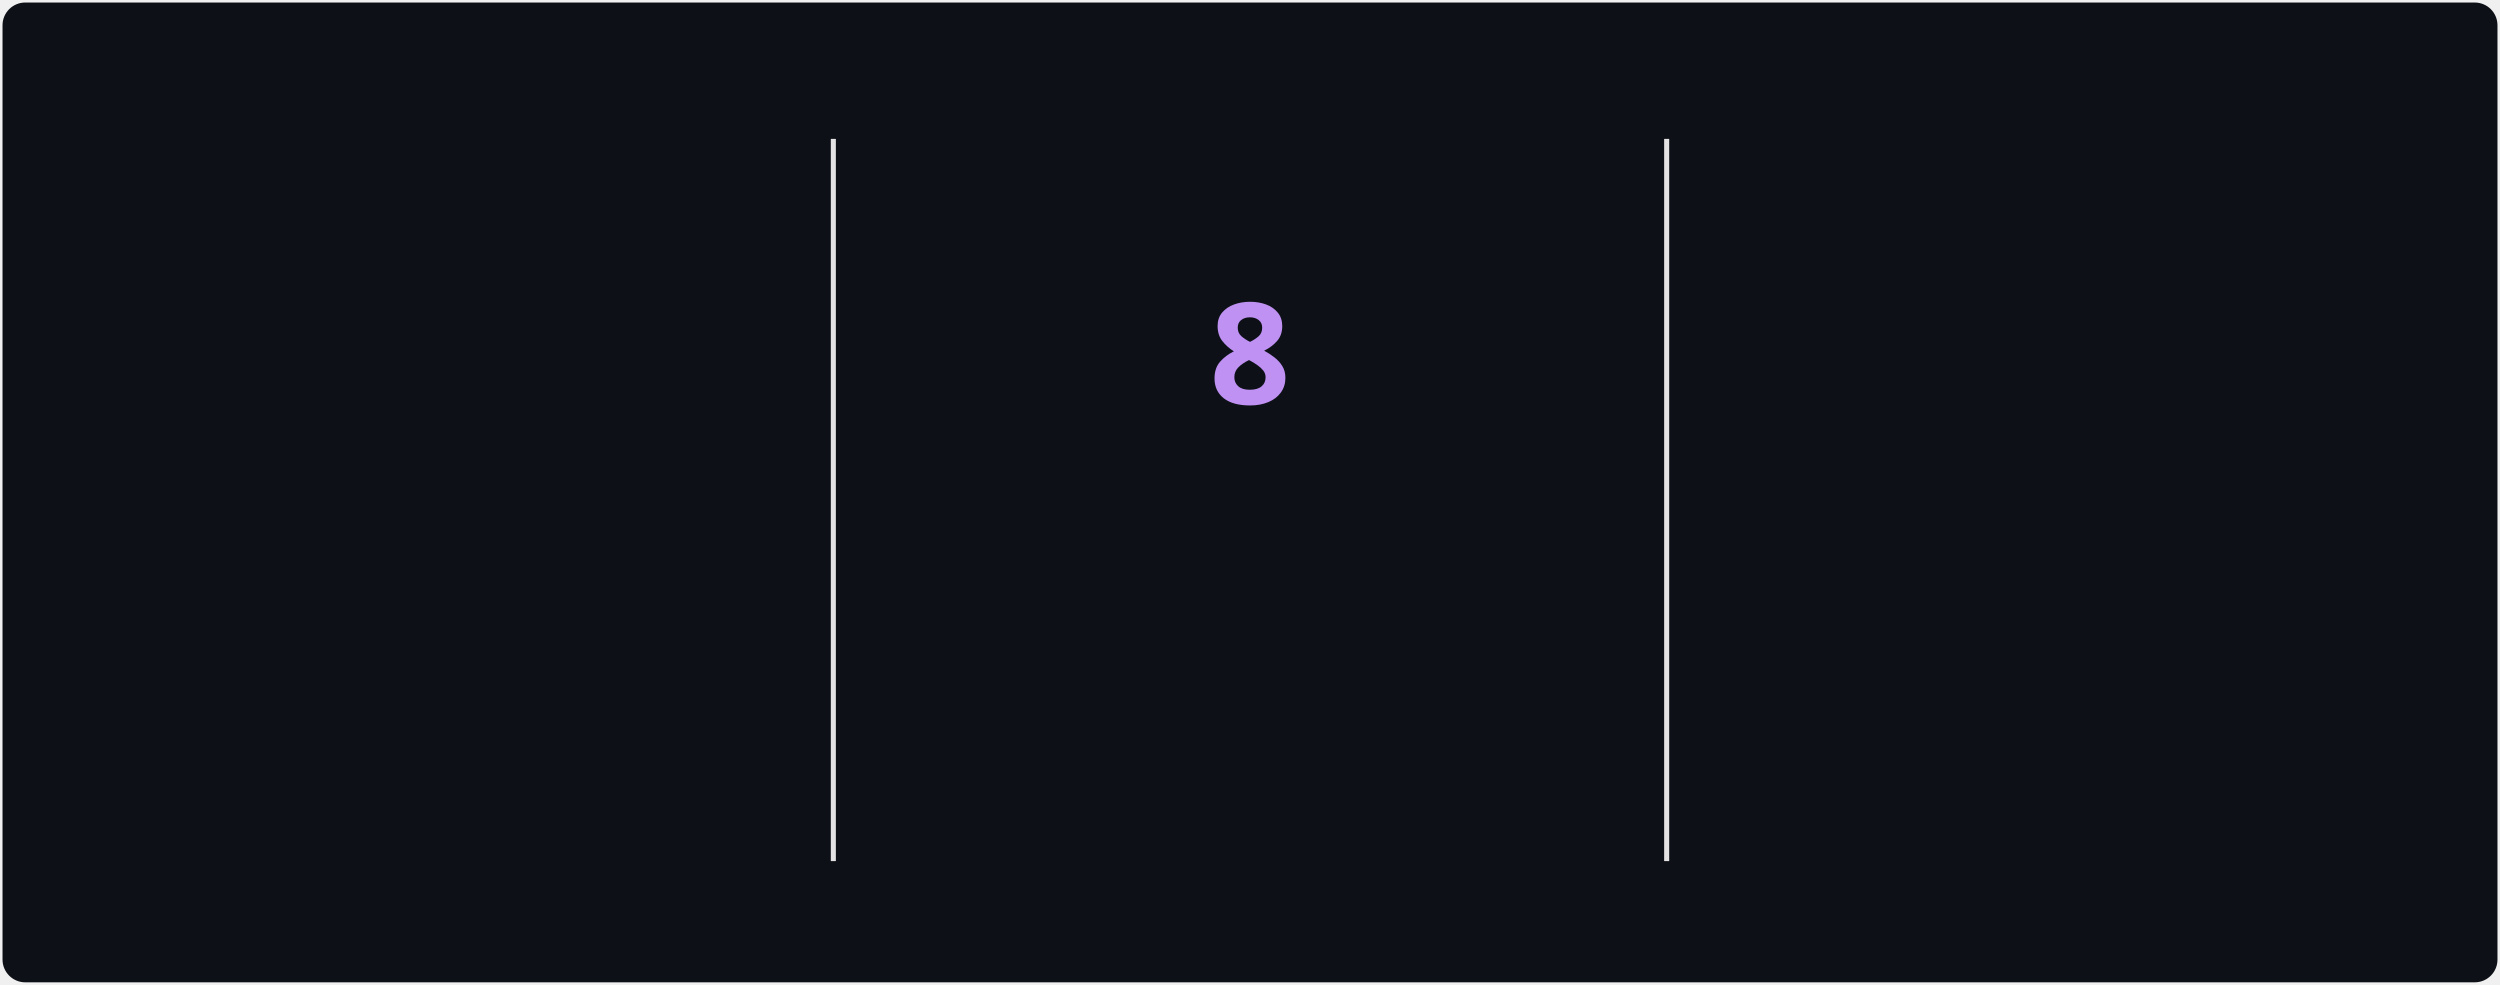
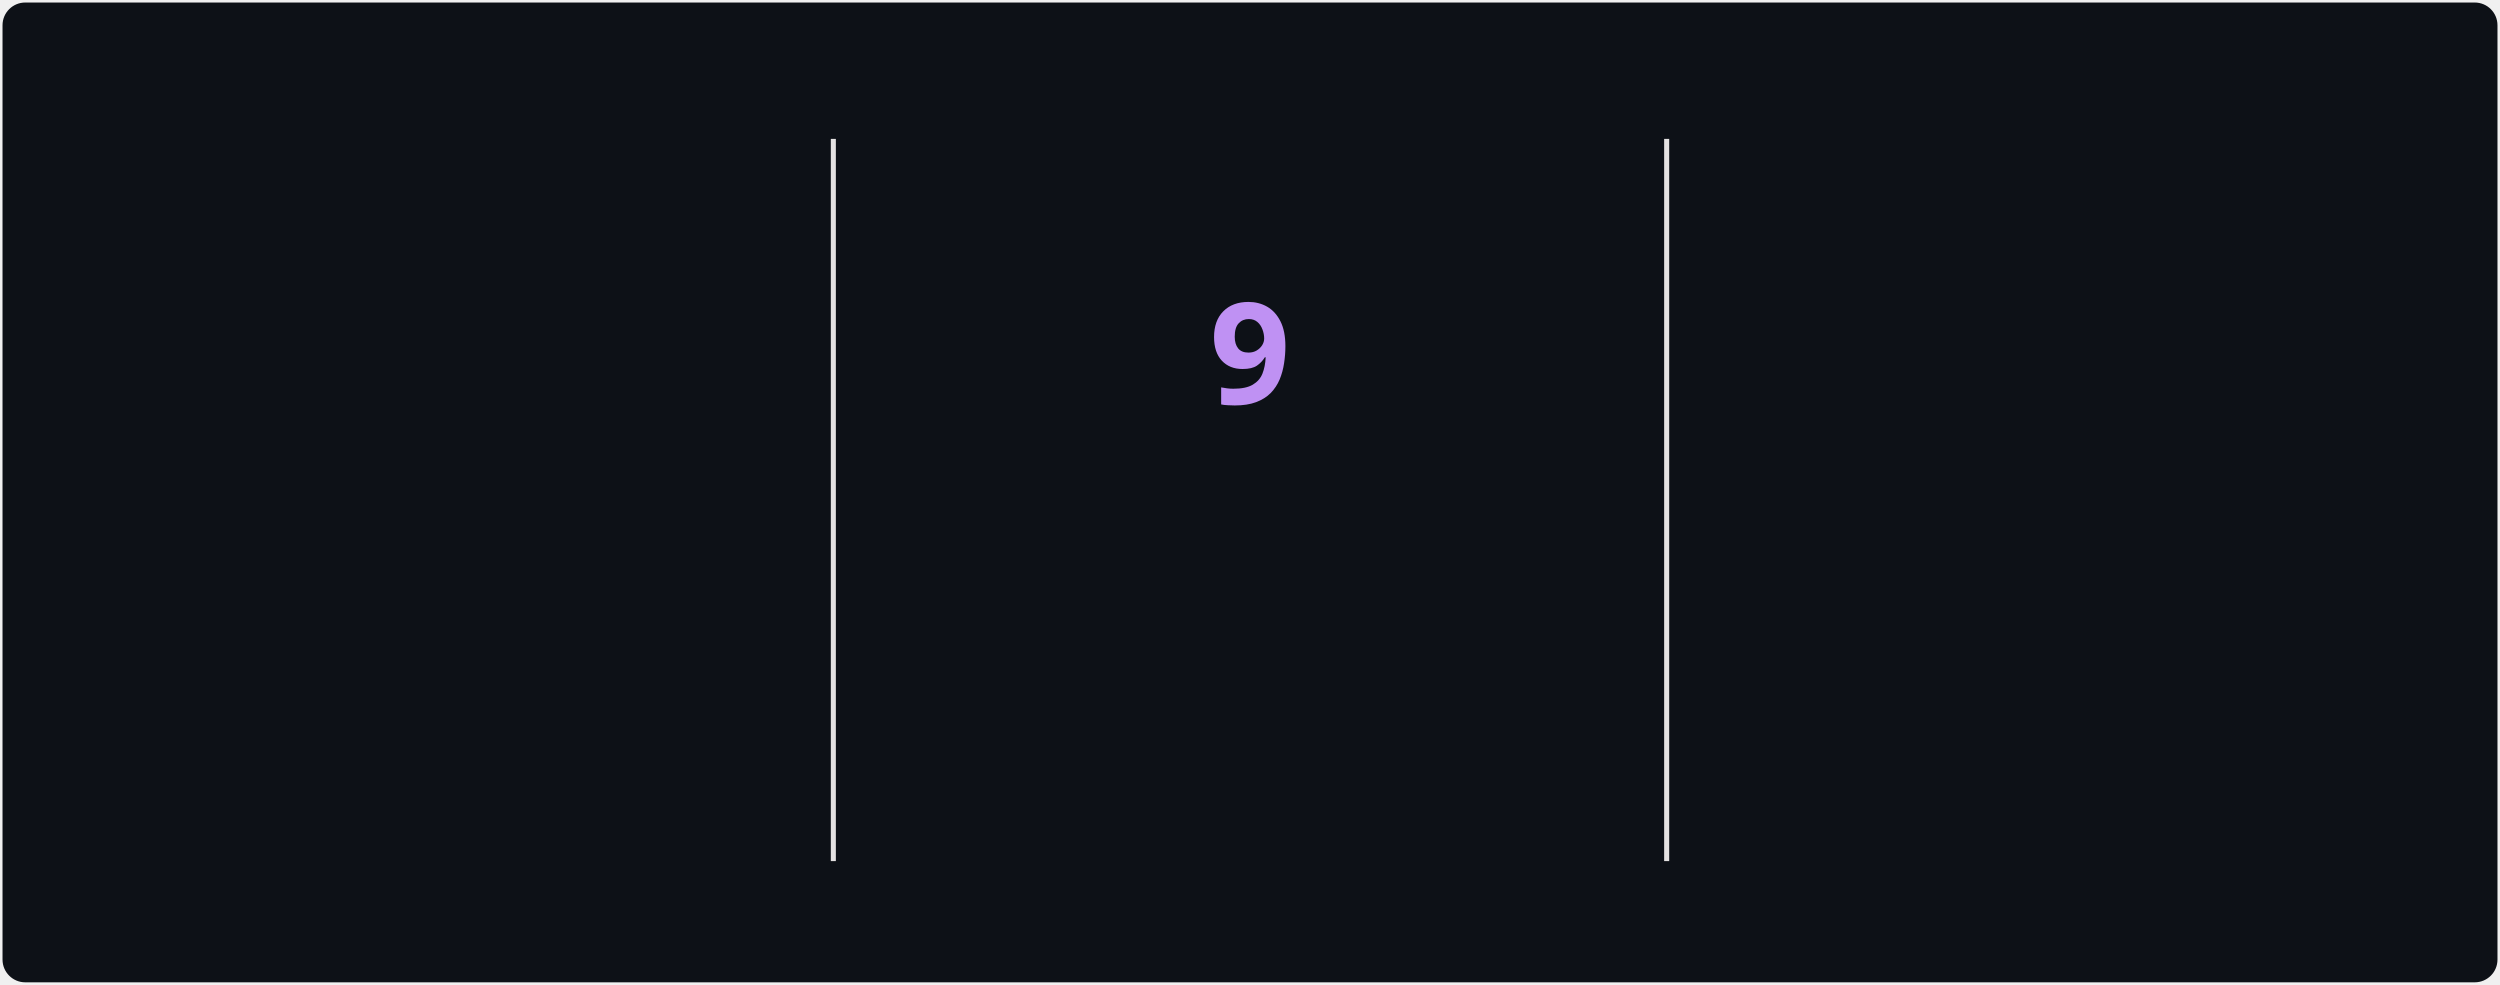
<svg xmlns="http://www.w3.org/2000/svg" style="isolation: isolate" viewBox="0 0 495 195" width="495px" height="195px" direction="ltr">
  <style>
            @keyframes currstreak {
                0% { font-size: 3px; opacity: 0.2; }
                80% { font-size: 34px; opacity: 1; }
                100% { font-size: 28px; opacity: 1; }
            }
            @keyframes fadein {
                0% { opacity: 0; }
                100% { opacity: 1; }
            }
        </style>
  <defs>
    <clipPath id="outer_rectangle">
      <rect width="495" height="195" rx="4.5" />
    </clipPath>
    <mask id="mask_out_ring_behind_fire">
      <rect width="495" height="195" fill="white" />
      <ellipse id="mask-ellipse" cx="247.5" cy="32" rx="13" ry="18" fill="black" />
    </mask>
  </defs>
  <g clip-path="url(#outer_rectangle)">
    <g style="isolation: isolate">
      <rect stroke="#000000" stroke-opacity="0" fill="#0d1117" rx="4.5" x="0.5" y="0.5" width="494" height="194" />
    </g>
    <g style="isolation: isolate">
      <line x1="165" y1="28" x2="165" y2="170" vector-effect="non-scaling-stroke" stroke-width="1" stroke="#E4E2E2" stroke-linejoin="miter" stroke-linecap="square" stroke-miterlimit="3" />
      <line x1="330" y1="28" x2="330" y2="170" vector-effect="non-scaling-stroke" stroke-width="1" stroke="#E4E2E2" stroke-linejoin="miter" stroke-linecap="square" stroke-miterlimit="3" />
    </g>
    <g style="isolation: isolate">
      <g transform="translate(82.5, 48)">
        <text x="0" y="32" stroke-width="0" text-anchor="middle" fill="#70A5FD" stroke="none" font-family="&quot;Segoe UI&quot;, Ubuntu, sans-serif" font-weight="700" font-size="28px" font-style="normal" style="opacity: 0; animation: fadein 0.5s linear forwards 0.6s">
-                         297
+                         308
                    </text>
      </g>
      <g transform="translate(82.5, 84)">
        <text x="0" y="32" stroke-width="0" text-anchor="middle" fill="#70A5FD" stroke="none" font-family="&quot;Segoe UI&quot;, Ubuntu, sans-serif" font-weight="400" font-size="14px" font-style="normal" style="opacity: 0; animation: fadein 0.5s linear forwards 0.7s">
                        Total Contributions
                    </text>
      </g>
      <g transform="translate(82.5, 114)">
        <text x="0" y="32" stroke-width="0" text-anchor="middle" fill="#38BDAE" stroke="none" font-family="&quot;Segoe UI&quot;, Ubuntu, sans-serif" font-weight="400" font-size="12px" font-style="normal" style="opacity: 0; animation: fadein 0.5s linear forwards 0.8s">
                        Dec 26, 2020 - Present
                    </text>
      </g>
    </g>
    <g style="isolation: isolate">
      <g transform="translate(247.5, 108)">
        <text x="0" y="32" stroke-width="0" text-anchor="middle" fill="#BF91F3" stroke="none" font-family="&quot;Segoe UI&quot;, Ubuntu, sans-serif" font-weight="700" font-size="14px" font-style="normal" style="opacity: 0; animation: fadein 0.5s linear forwards 0.9s">
                        Current Streak
                    </text>
      </g>
      <g transform="translate(247.5, 145)">
        <text x="0" y="21" stroke-width="0" text-anchor="middle" fill="#38BDAE" stroke="none" font-family="&quot;Segoe UI&quot;, Ubuntu, sans-serif" font-weight="400" font-size="12px" font-style="normal" style="opacity: 0; animation: fadein 0.5s linear forwards 0.9s">
-                         Jul 14 - Jul 21
+                         Jul 14 - Jul 22
                    </text>
      </g>
      <g mask="url(#mask_out_ring_behind_fire)">
        <circle cx="247.5" cy="71" r="40" fill="none" stroke="#ff00cc" stroke-width="5" style="opacity: 0; animation: fadein 0.5s linear forwards 0.4s" />
      </g>
      <g transform="translate(247.5, 19.5)" stroke-opacity="0" style="opacity: 0; animation: fadein 0.5s linear forwards 0.6s">
        <path d="M -12 -0.5 L 15 -0.5 L 15 23.5 L -12 23.5 L -12 -0.5 Z" fill="none" />
        <path d="M 1.5 0.67 C 1.5 0.67 2.24 3.32 2.24 5.47 C 2.24 7.53 0.89 9.2 -1.17 9.2 C -3.23 9.2 -4.79 7.53 -4.79 5.47 L -4.76 5.11 C -6.78 7.51 -8 10.62 -8 13.99 C -8 18.41 -4.42 22 0 22 C 4.42 22 8 18.41 8 13.99 C 8 8.6 5.41 3.79 1.5 0.67 Z M -0.29 19 C -2.07 19 -3.51 17.6 -3.51 15.86 C -3.51 14.24 -2.46 13.1 -0.7 12.74 C 1.07 12.38 2.9 11.53 3.92 10.16 C 4.31 11.45 4.51 12.81 4.51 14.2 C 4.51 16.85 2.36 19 -0.29 19 Z" fill="#00fff2" stroke-opacity="0" />
      </g>
      <g transform="translate(247.5, 48)">
        <text x="0" y="32" stroke-width="0" text-anchor="middle" fill="#BF91F3" stroke="none" font-family="&quot;Segoe UI&quot;, Ubuntu, sans-serif" font-weight="700" font-size="28px" font-style="normal" style="animation: currstreak 0.6s linear forwards">
-                         8
+                         9
                    </text>
      </g>
    </g>
    <g style="isolation: isolate">
      <g transform="translate(412.5, 48)">
        <text x="0" y="32" stroke-width="0" text-anchor="middle" fill="#70A5FD" stroke="none" font-family="&quot;Segoe UI&quot;, Ubuntu, sans-serif" font-weight="700" font-size="28px" font-style="normal" style="opacity: 0; animation: fadein 0.5s linear forwards 1.2s">
-                         8
+                         9
                    </text>
      </g>
      <g transform="translate(412.5, 84)">
        <text x="0" y="32" stroke-width="0" text-anchor="middle" fill="#70A5FD" stroke="none" font-family="&quot;Segoe UI&quot;, Ubuntu, sans-serif" font-weight="400" font-size="14px" font-style="normal" style="opacity: 0; animation: fadein 0.5s linear forwards 1.3s">
                        Longest Streak
                    </text>
      </g>
      <g transform="translate(412.5, 114)">
        <text x="0" y="32" stroke-width="0" text-anchor="middle" fill="#38BDAE" stroke="none" font-family="&quot;Segoe UI&quot;, Ubuntu, sans-serif" font-weight="400" font-size="12px" font-style="normal" style="opacity: 0; animation: fadein 0.5s linear forwards 1.4s">
-                         May 21 - May 28
+                         Jul 14 - Jul 22
                    </text>
      </g>
    </g>
  </g>
</svg>
